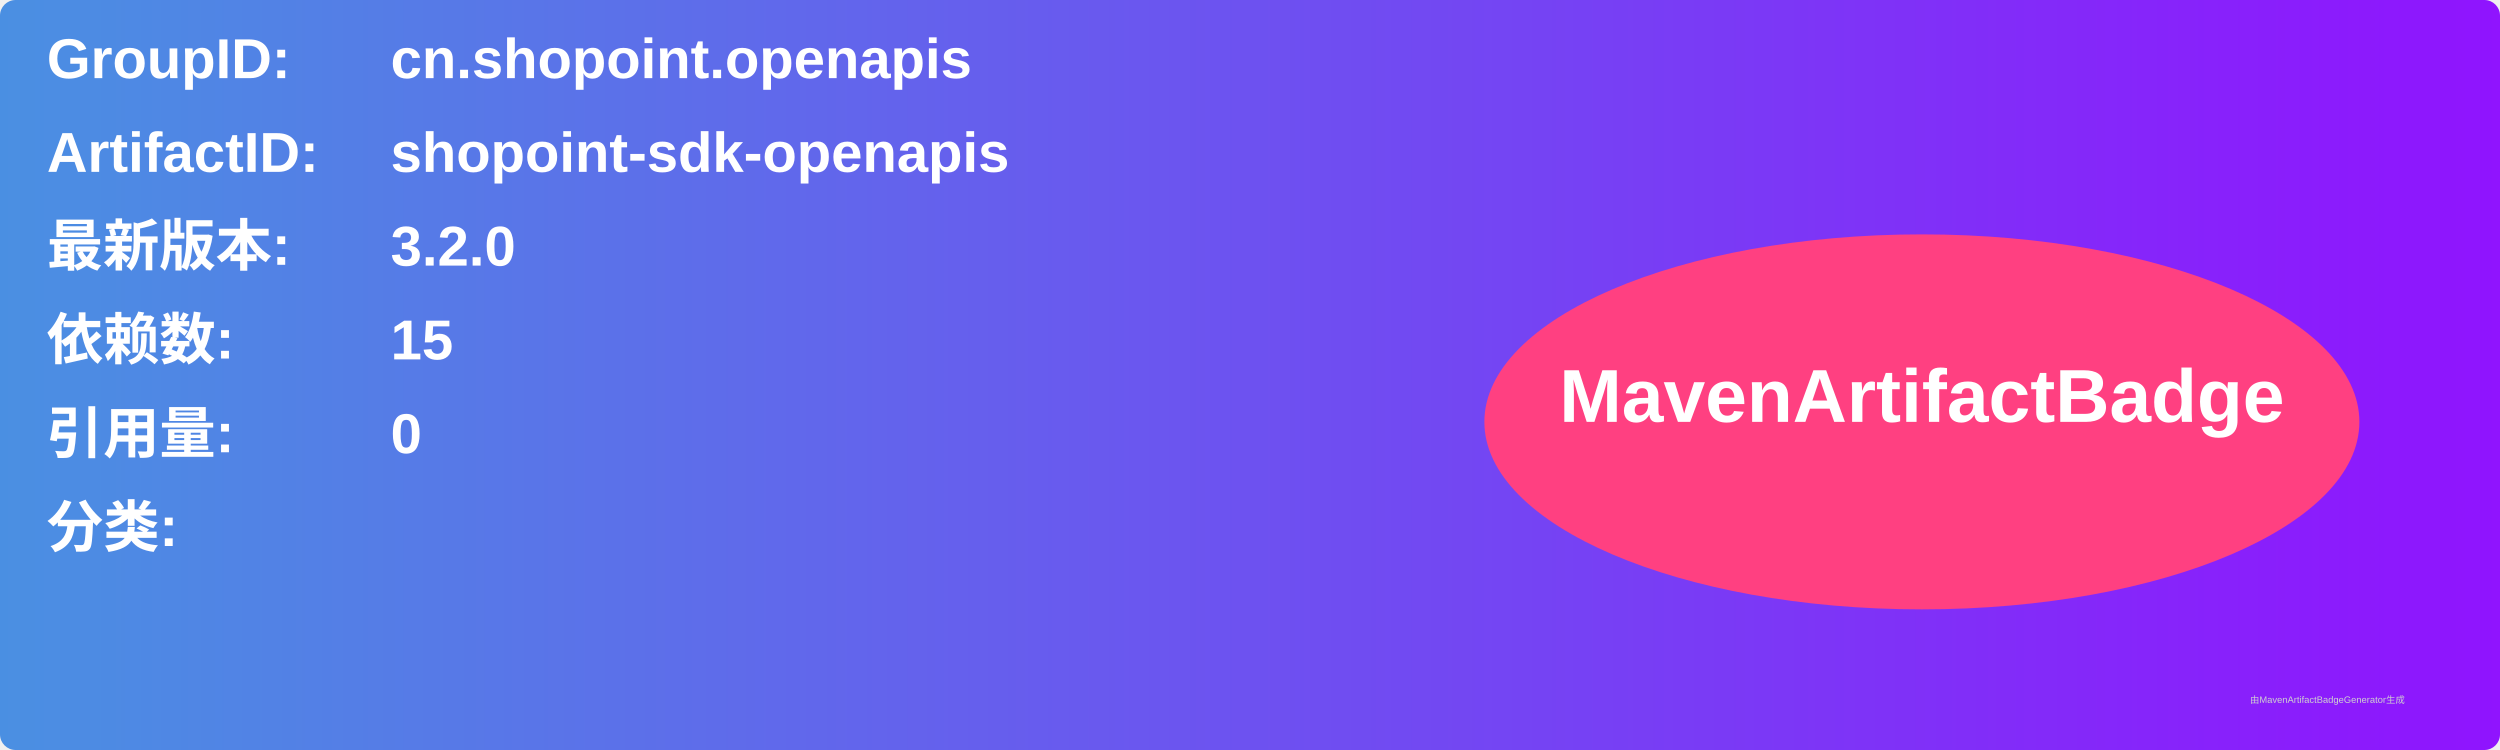
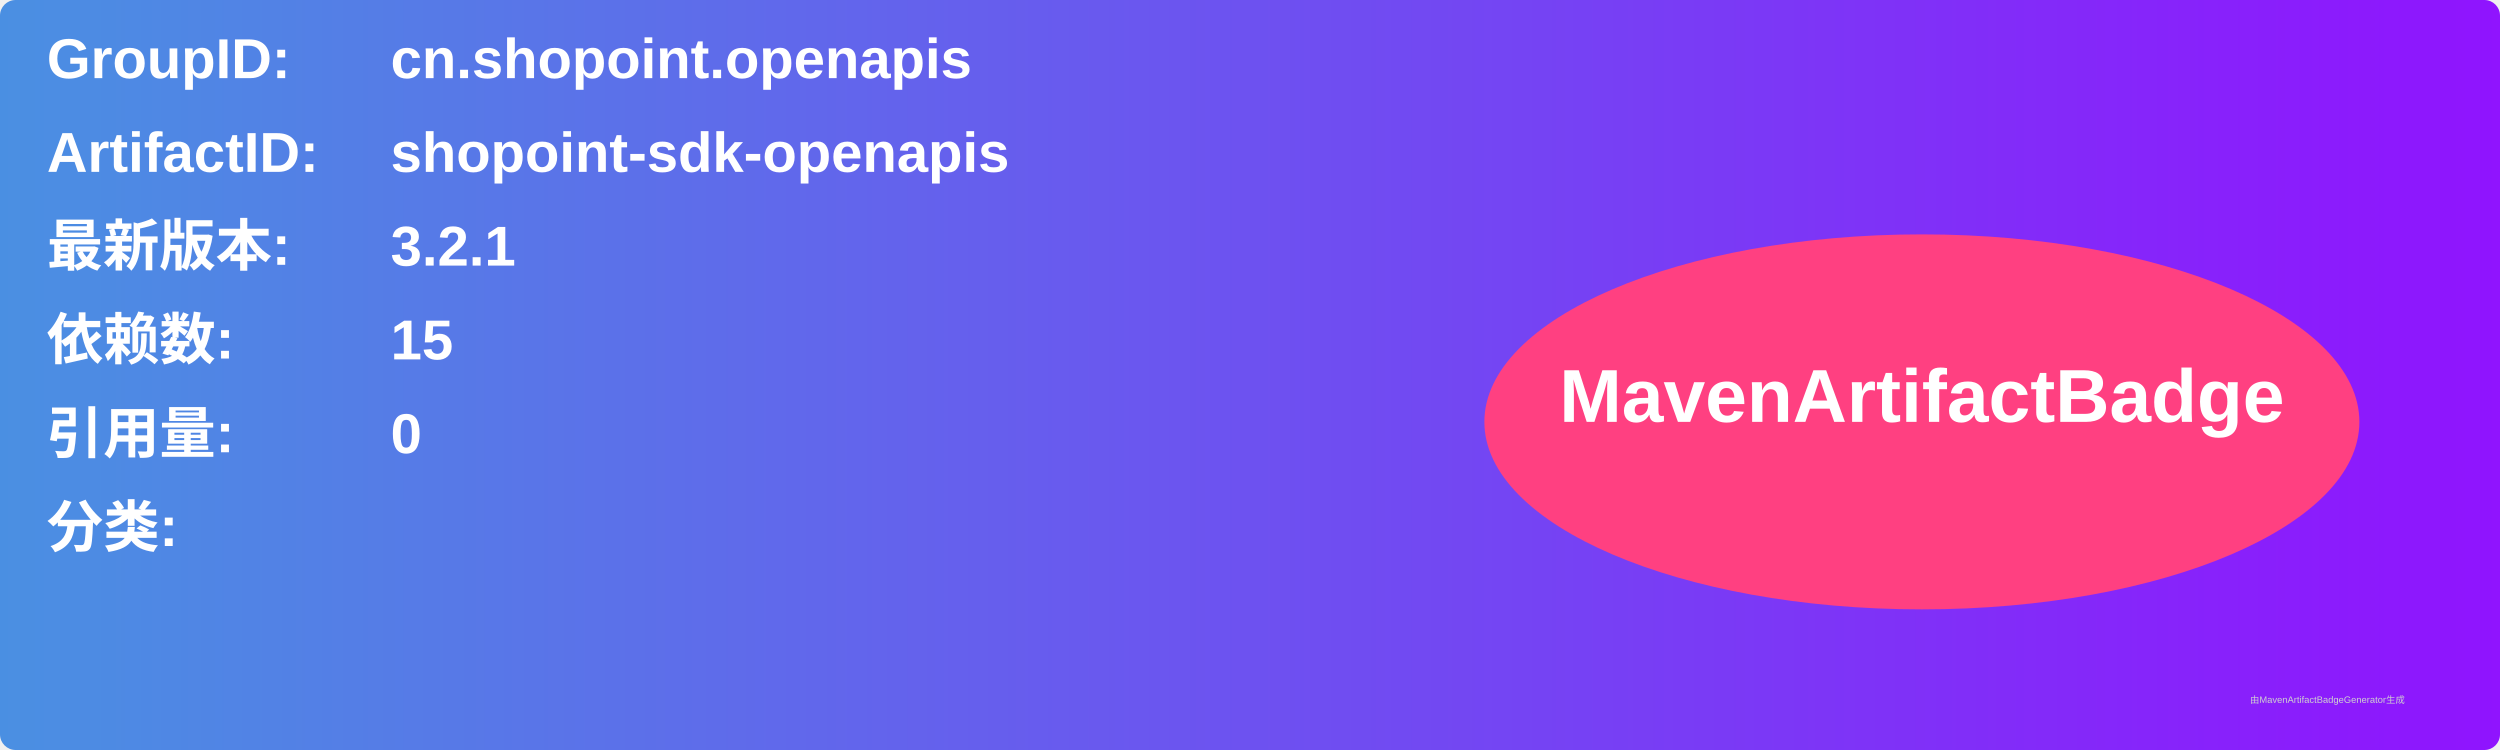
<svg xmlns="http://www.w3.org/2000/svg" width="800" height="240" viewBox="0 0 800 240">
  <linearGradient id="grad" x1="0%" y1="0%" x2="100%" y2="0%">
    <stop offset="0%" stop-color="#4a90e2" />
    <stop offset="100%" stop-color="#9013fe" />
  </linearGradient>
  <rect width="100%" height="100%" rx="5" ry="5" fill="url(#grad)" />
  <g transform="translate(15, 15)">
    <text x="0" y="10" font-family="Arial" font-size="18" fill="white" font-weight="bold" width="260">GroupID:</text>
    <text x="110" y="10" font-family="Arial" font-size="18" fill="white" font-weight="bold" width="460">cn.shopoint.openapis</text>
    <text x="0" y="40" font-family="Arial" font-size="18" fill="white" font-weight="bold" width="260">ArtifactID:</text>
    <text x="110" y="40" font-family="Arial" font-size="18" fill="white" font-weight="bold" width="460">shopoint-sdk-openapis</text>
    <text x="0" y="70" font-family="Arial" font-size="18" fill="white" font-weight="bold">最新版本:</text>
    <text x="110" y="70" font-family="Arial" font-size="18" fill="white" font-weight="bold">
-       <tspan font-weight="bold">3.2.0</tspan>
+       <tspan font-weight="bold">3.2.1</tspan>
    </text>
    <text x="0" y="100" font-family="Arial" font-size="18" fill="white" font-weight="bold">依赖数: </text>
    <text x="110" y="100" font-family="Arial" font-size="18" fill="white">
      <tspan font-weight="bold">15</tspan>
    </text>
    <text x="0" y="130" font-family="Arial" font-size="18" fill="white" font-weight="bold">引用量: </text>
    <text x="110" y="130" font-family="Arial" font-size="18" fill="white">
      <tspan font-weight="bold">0</tspan>
    </text>
    <text x="0" y="160" font-family="Arial" font-size="18" fill="white" font-weight="bold">分类:</text>
    <text x="10" y="190" font-family="Arial" font-size="10" fill="white">
      <tspan font-weight="bold" />
    </text>
    <ellipse cx="600" cy="120" rx="140" ry="60" fill="#ff4081" />
    <text x="600" y="120" text-anchor="middle" font-family="Arial" font-size="24" fill="white" font-weight="bold">MavenArtifactBadge</text>
  </g>
  <text x="720" y="225" font-family="Arial" font-size="3" fill="#d0d0d0">由MavenArtifactBadgeGenerator生成</text>
</svg>
